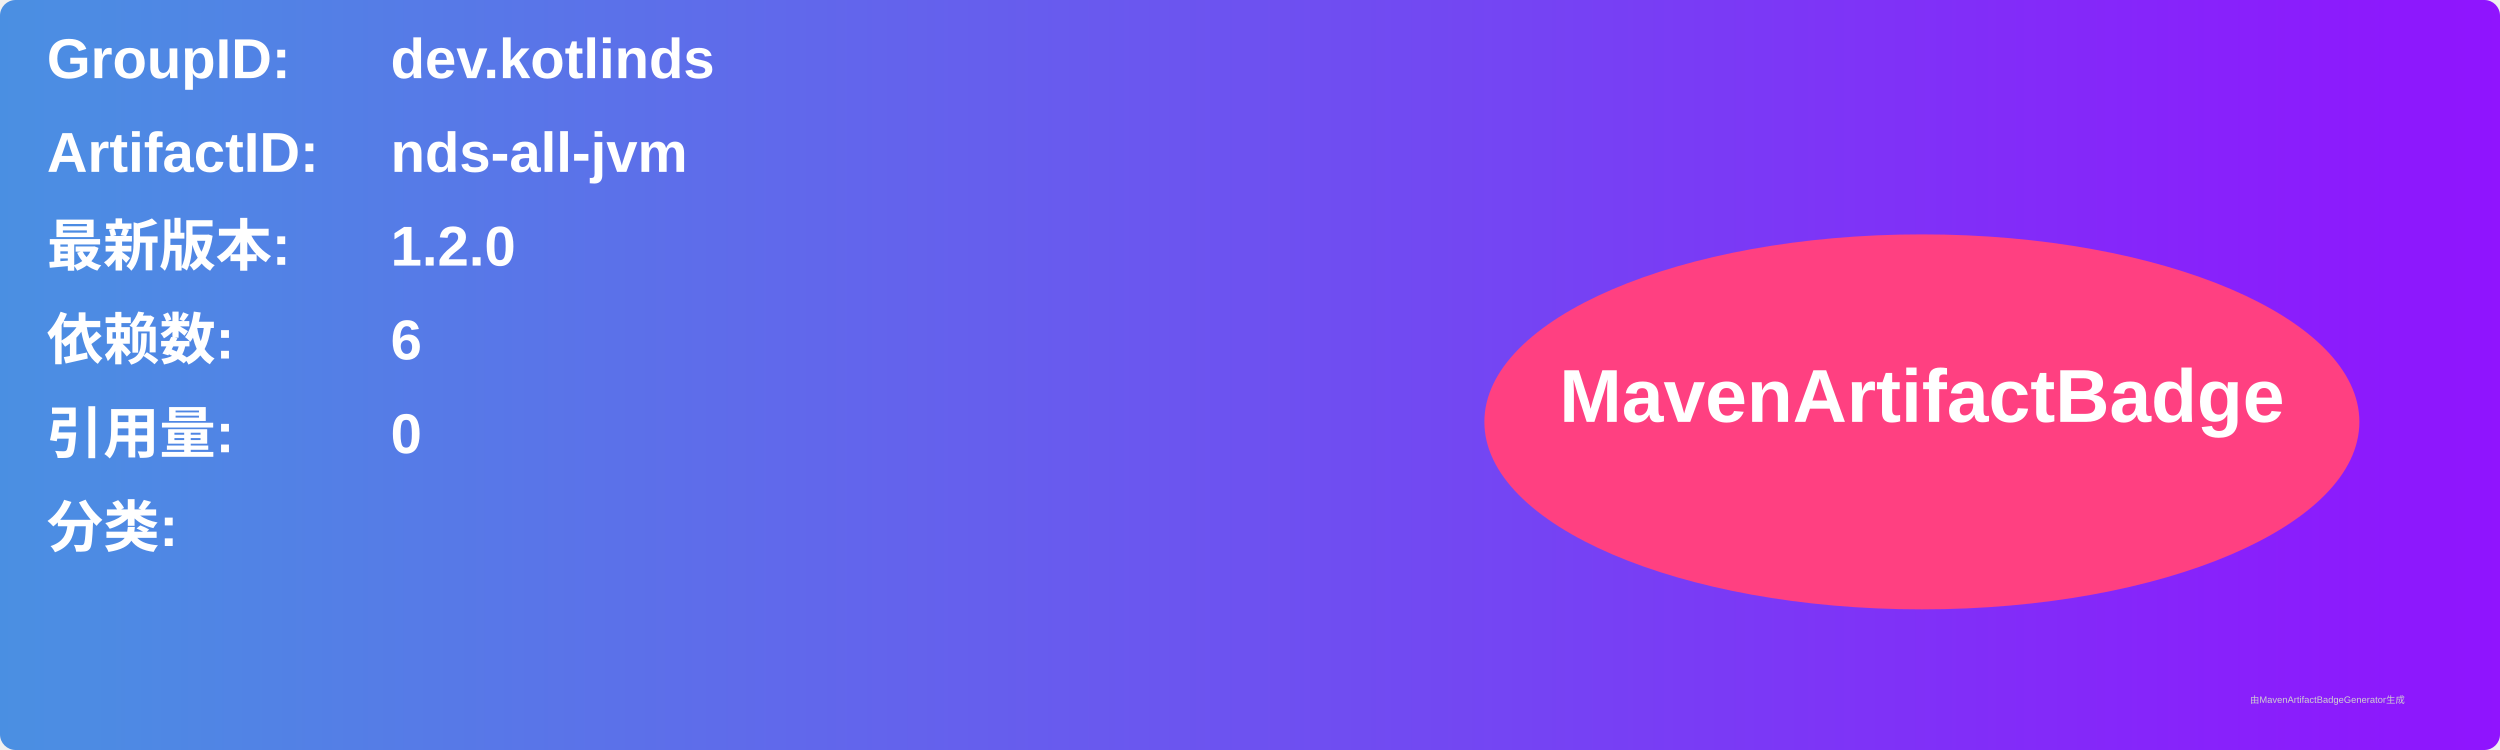
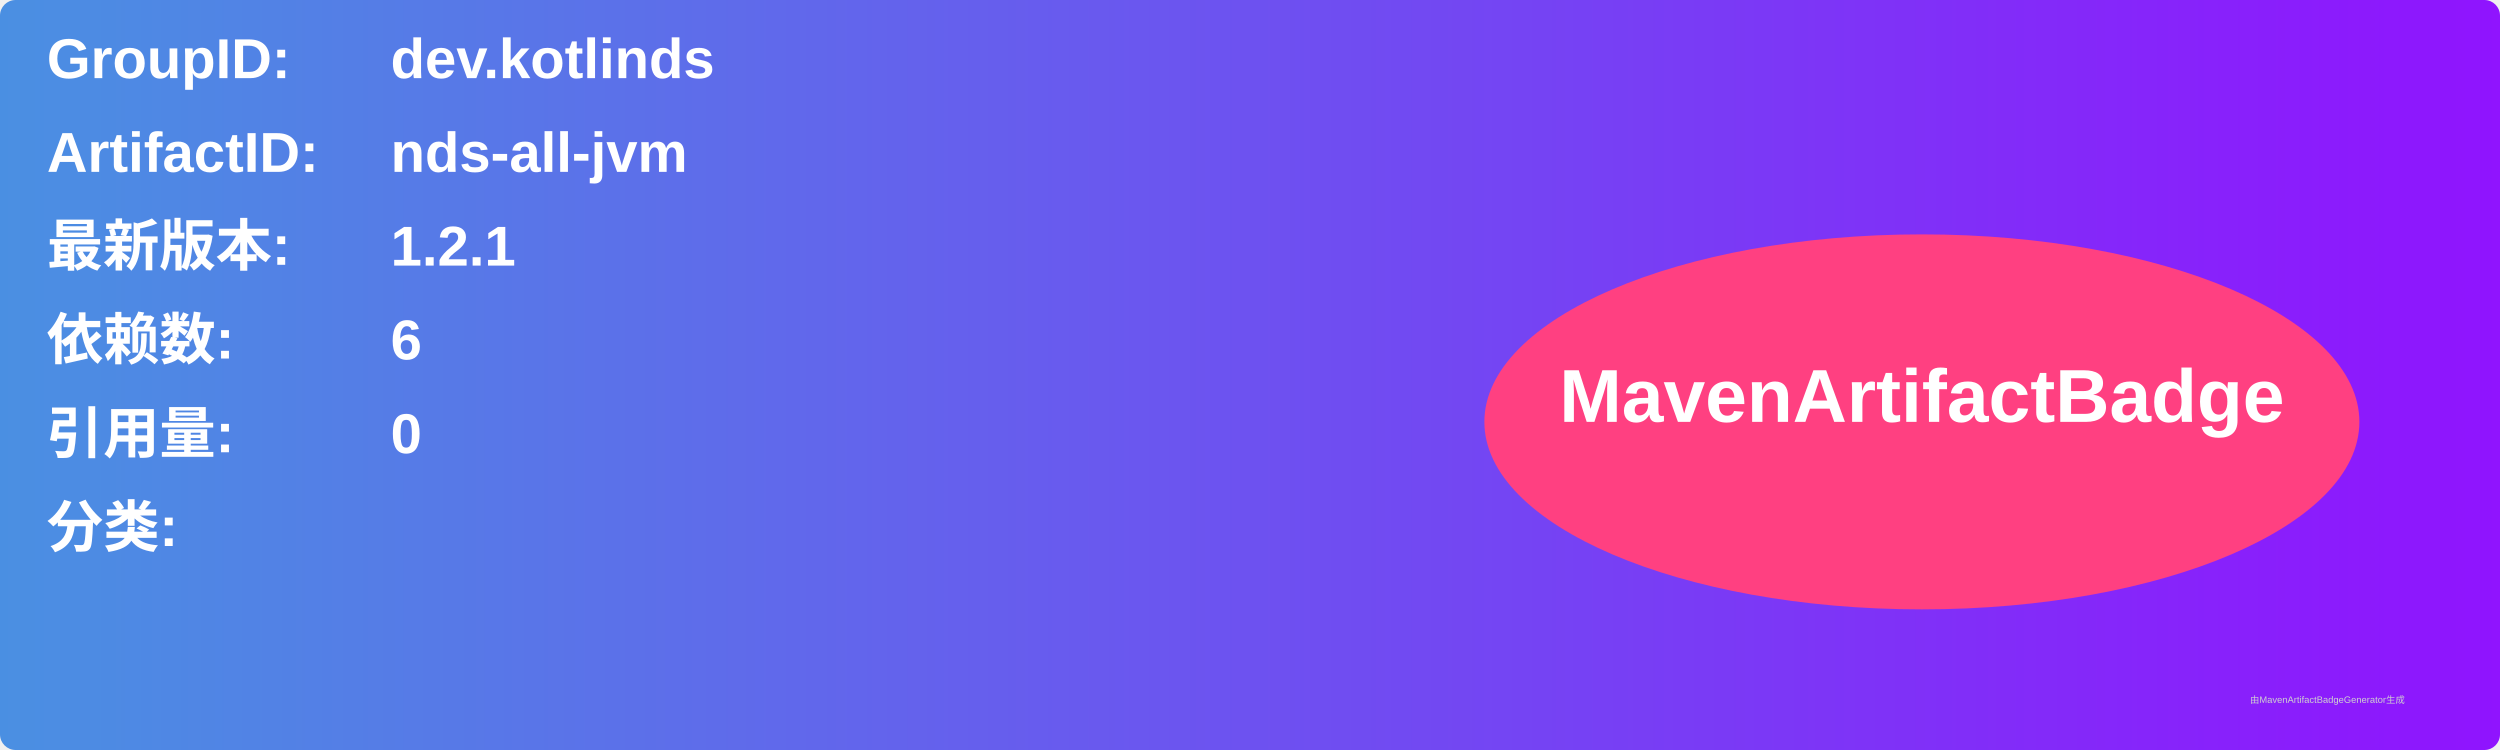
<svg xmlns="http://www.w3.org/2000/svg" width="800" height="240" viewBox="0 0 800 240">
  <linearGradient id="grad" x1="0%" y1="0%" x2="100%" y2="0%">
    <stop offset="0%" stop-color="#4a90e2" />
    <stop offset="100%" stop-color="#9013fe" />
  </linearGradient>
  <rect width="100%" height="100%" rx="5" ry="5" fill="url(#grad)" />
  <g transform="translate(15, 15)">
    <text x="0" y="10" font-family="Arial" font-size="18" fill="white" font-weight="bold" width="260">GroupID:</text>
    <text x="110" y="10" font-family="Arial" font-size="18" fill="white" font-weight="bold" width="460">dev.kotlinds</text>
    <text x="0" y="40" font-family="Arial" font-size="18" fill="white" font-weight="bold" width="260">ArtifactID:</text>
    <text x="110" y="40" font-family="Arial" font-size="18" fill="white" font-weight="bold" width="460">nds-all-jvm</text>
    <text x="0" y="70" font-family="Arial" font-size="18" fill="white" font-weight="bold">最新版本:</text>
    <text x="110" y="70" font-family="Arial" font-size="18" fill="white" font-weight="bold">
-       <tspan font-weight="bold">1.2.0</tspan>
+       <tspan font-weight="bold">1.2.1</tspan>
    </text>
    <text x="0" y="100" font-family="Arial" font-size="18" fill="white" font-weight="bold">依赖数: </text>
    <text x="110" y="100" font-family="Arial" font-size="18" fill="white">
      <tspan font-weight="bold">6</tspan>
    </text>
    <text x="0" y="130" font-family="Arial" font-size="18" fill="white" font-weight="bold">引用量: </text>
    <text x="110" y="130" font-family="Arial" font-size="18" fill="white">
      <tspan font-weight="bold">0</tspan>
    </text>
    <text x="0" y="160" font-family="Arial" font-size="18" fill="white" font-weight="bold">分类:</text>
    <text x="10" y="190" font-family="Arial" font-size="10" fill="white">
      <tspan font-weight="bold" />
    </text>
    <ellipse cx="600" cy="120" rx="140" ry="60" fill="#ff4081" />
    <text x="600" y="120" text-anchor="middle" font-family="Arial" font-size="24" fill="white" font-weight="bold">MavenArtifactBadge</text>
  </g>
  <text x="720" y="225" font-family="Arial" font-size="3" fill="#d0d0d0">由MavenArtifactBadgeGenerator生成</text>
</svg>
